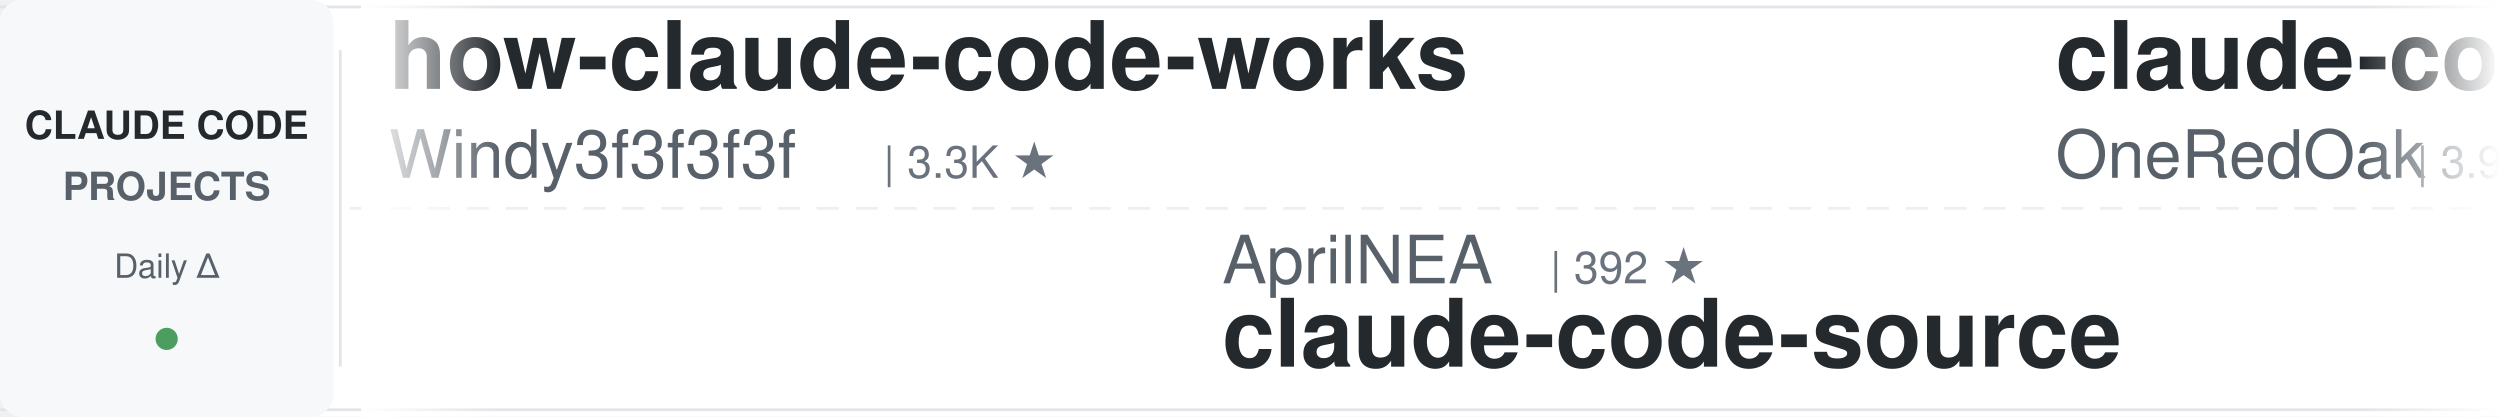
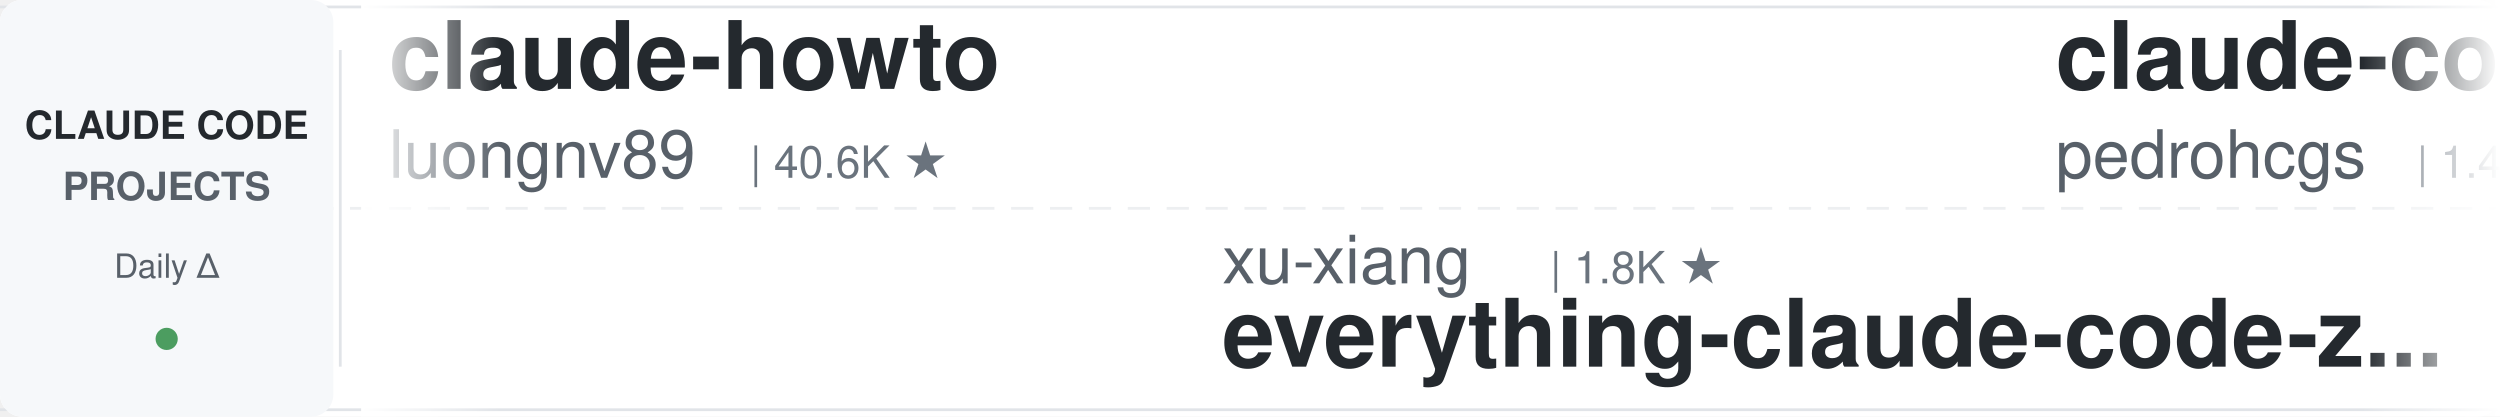
<svg xmlns="http://www.w3.org/2000/svg" width="900" height="150">
  <defs>
    <linearGradient id="leftFade" x1="0%" y1="0%" x2="100%" y2="0%">
      <stop offset="0%" style="stop-color:#ffffff;stop-opacity:1" />
      <stop offset="100%" style="stop-color:#ffffff;stop-opacity:0" />
    </linearGradient>
    <linearGradient id="rightFade" x1="0%" y1="0%" x2="100%" y2="0%">
      <stop offset="0%" style="stop-color:#ffffff;stop-opacity:0" />
      <stop offset="100%" style="stop-color:#ffffff;stop-opacity:1" />
    </linearGradient>
  </defs>
  <rect width="900" height="150" fill="#ffffff" rx="8" />
  <rect x="0" y="2" width="900" height="1" fill="#e1e4e8" />
  <rect x="0" y="147" width="900" height="1" fill="#e1e4e8" />
  <line x1="0" y1="75" x2="900" y2="75" stroke="#e1e4e8" stroke-width="1" stroke-dasharray="8 6" opacity="0.6" />
  <rect x="0" y="0" width="120" height="150" fill="#f6f8fa" rx="8" />
  <text x="60" y="50" font-family="-apple-system, BlinkMacSystemFont, 'Segoe UI', Helvetica, Arial, sans-serif" font-size="14" font-weight="600" fill="#24292e" text-anchor="middle">CLAUDE CODE</text>
  <text x="60" y="72" font-family="-apple-system, BlinkMacSystemFont, 'Segoe UI', Helvetica, Arial, sans-serif" font-size="14" font-weight="600" fill="#586069" text-anchor="middle">PROJECTS</text>
  <text x="60" y="100" font-family="-apple-system, BlinkMacSystemFont, 'Segoe UI', Helvetica, Arial, sans-serif" font-size="12" font-weight="500" fill="#586069" text-anchor="middle">Daily Δ</text>
  <circle cx="60" cy="122" r="4" fill="#22863a" opacity="0.8" />
  <rect x="122" y="18" width="1" height="114" fill="#e1e4e8" />
  <clipPath id="tickerClip">
    <rect x="130" y="0" width="770" height="150" />
  </clipPath>
  <g clip-path="url(#tickerClip)">
    <g id="tickerItems">
      <animateTransform attributeName="transform" attributeType="XML" type="translate" from="0 0" to="-3000 0" dur="54s" repeatCount="indefinite" />
      <g transform="translate(0, 0)">
-         <text x="140" y="32" font-family="-apple-system, BlinkMacSystemFont, 'Segoe UI', Helvetica, Arial, sans-serif" font-size="34" font-weight="600" fill="#24292e">how-claude-code-works</text>
-         <text x="140" y="64" font-family="-apple-system, BlinkMacSystemFont, 'Segoe UI', Helvetica, Arial, sans-serif" font-size="24" font-weight="400" fill="#586069">Windy3f3f3f3f</text>
-         <text x="318" y="64" font-family="-apple-system, BlinkMacSystemFont, 'Segoe UI', Helvetica, Arial, sans-serif" font-size="16" font-weight="500" fill="#6a737d">| 3.3K ★</text>
+         <text x="140" y="32" font-family="-apple-system, BlinkMacSystemFont, 'Segoe UI', Helvetica, Arial, sans-serif" font-size="34" font-weight="600" fill="#24292e">claude-howto</text>
+         <text x="140" y="64" font-family="-apple-system, BlinkMacSystemFont, 'Segoe UI', Helvetica, Arial, sans-serif" font-size="24" font-weight="400" fill="#586069">luongnv89</text>
+         <text x="270" y="64" font-family="-apple-system, BlinkMacSystemFont, 'Segoe UI', Helvetica, Arial, sans-serif" font-size="16" font-weight="500" fill="#6a737d">| 40.6K ★</text>
      </g>
      <g transform="translate(300, 0)">
-         <text x="140" y="102" font-family="-apple-system, BlinkMacSystemFont, 'Segoe UI', Helvetica, Arial, sans-serif" font-size="24" font-weight="400" fill="#586069">AprilNEA</text>
-         <text x="258" y="102" font-family="-apple-system, BlinkMacSystemFont, 'Segoe UI', Helvetica, Arial, sans-serif" font-size="16" font-weight="500" fill="#6a737d">| 392 ★</text>
-         <text x="140" y="132" font-family="-apple-system, BlinkMacSystemFont, 'Segoe UI', Helvetica, Arial, sans-serif" font-size="34" font-weight="600" fill="#24292e">claude-code-source</text>
+         <text x="140" y="102" font-family="-apple-system, BlinkMacSystemFont, 'Segoe UI', Helvetica, Arial, sans-serif" font-size="24" font-weight="400" fill="#586069">xu-xiang</text>
+         <text x="258" y="102" font-family="-apple-system, BlinkMacSystemFont, 'Segoe UI', Helvetica, Arial, sans-serif" font-size="16" font-weight="500" fill="#6a737d">| 1.8K ★</text>
+         <text x="140" y="132" font-family="-apple-system, BlinkMacSystemFont, 'Segoe UI', Helvetica, Arial, sans-serif" font-size="34" font-weight="600" fill="#24292e">everything-claude-code-z...</text>
      </g>
      <g transform="translate(600, 0)">
-         <text x="140" y="32" font-family="-apple-system, BlinkMacSystemFont, 'Segoe UI', Helvetica, Arial, sans-serif" font-size="34" font-weight="600" fill="#24292e">claude-code-workflows</text>
-         <text x="140" y="64" font-family="-apple-system, BlinkMacSystemFont, 'Segoe UI', Helvetica, Arial, sans-serif" font-size="24" font-weight="400" fill="#586069">OneRedOak</text>
-         <text x="270" y="64" font-family="-apple-system, BlinkMacSystemFont, 'Segoe UI', Helvetica, Arial, sans-serif" font-size="16" font-weight="500" fill="#6a737d">| 3.9K ★</text>
+         <text x="140" y="32" font-family="-apple-system, BlinkMacSystemFont, 'Segoe UI', Helvetica, Arial, sans-serif" font-size="34" font-weight="600" fill="#24292e">claude-code-my-workflow</text>
+         <text x="140" y="64" font-family="-apple-system, BlinkMacSystemFont, 'Segoe UI', Helvetica, Arial, sans-serif" font-size="24" font-weight="400" fill="#586069">pedrohcgs</text>
+         <text x="270" y="64" font-family="-apple-system, BlinkMacSystemFont, 'Segoe UI', Helvetica, Arial, sans-serif" font-size="16" font-weight="500" fill="#6a737d">| 1.4K ★</text>
      </g>
      <g transform="translate(900, 0)">
-         <text x="140" y="102" font-family="-apple-system, BlinkMacSystemFont, 'Segoe UI', Helvetica, Arial, sans-serif" font-size="24" font-weight="400" fill="#586069">Yuyz0112</text>
-         <text x="258" y="102" font-family="-apple-system, BlinkMacSystemFont, 'Segoe UI', Helvetica, Arial, sans-serif" font-size="16" font-weight="500" fill="#6a737d">| 2.4K ★</text>
-         <text x="140" y="132" font-family="-apple-system, BlinkMacSystemFont, 'Segoe UI', Helvetica, Arial, sans-serif" font-size="34" font-weight="600" fill="#24292e">claude-code-reverse</text>
+         <text x="140" y="102" font-family="-apple-system, BlinkMacSystemFont, 'Segoe UI', Helvetica, Arial, sans-serif" font-size="24" font-weight="400" fill="#586069">anthropics</text>
+         <text x="282" y="102" font-family="-apple-system, BlinkMacSystemFont, 'Segoe UI', Helvetica, Arial, sans-serif" font-size="16" font-weight="500" fill="#6a737d">| 929 ★</text>
+         <text x="140" y="132" font-family="-apple-system, BlinkMacSystemFont, 'Segoe UI', Helvetica, Arial, sans-serif" font-size="34" font-weight="600" fill="#24292e">claude-code-base-action</text>
      </g>
      <g transform="translate(1200, 0)">
-         <text x="140" y="32" font-family="-apple-system, BlinkMacSystemFont, 'Segoe UI', Helvetica, Arial, sans-serif" font-size="34" font-weight="600" fill="#24292e">everything-claude-code-z...</text>
-         <text x="140" y="64" font-family="-apple-system, BlinkMacSystemFont, 'Segoe UI', Helvetica, Arial, sans-serif" font-size="24" font-weight="400" fill="#586069">xu-xiang</text>
-         <text x="258" y="64" font-family="-apple-system, BlinkMacSystemFont, 'Segoe UI', Helvetica, Arial, sans-serif" font-size="16" font-weight="500" fill="#6a737d">| 1.8K ★</text>
+         <text x="140" y="32" font-family="-apple-system, BlinkMacSystemFont, 'Segoe UI', Helvetica, Arial, sans-serif" font-size="34" font-weight="600" fill="#24292e">claude-code-transcripts</text>
+         <text x="140" y="64" font-family="-apple-system, BlinkMacSystemFont, 'Segoe UI', Helvetica, Arial, sans-serif" font-size="24" font-weight="400" fill="#586069">simonw</text>
+         <text x="234" y="64" font-family="-apple-system, BlinkMacSystemFont, 'Segoe UI', Helvetica, Arial, sans-serif" font-size="16" font-weight="500" fill="#6a737d">| 1.6K ★</text>
      </g>
      <g transform="translate(1500, 0)">
-         <text x="140" y="102" font-family="-apple-system, BlinkMacSystemFont, 'Segoe UI', Helvetica, Arial, sans-serif" font-size="24" font-weight="400" fill="#586069">frankbria</text>
-         <text x="270" y="102" font-family="-apple-system, BlinkMacSystemFont, 'Segoe UI', Helvetica, Arial, sans-serif" font-size="16" font-weight="500" fill="#6a737d">| 9.6K ★</text>
-         <text x="140" y="132" font-family="-apple-system, BlinkMacSystemFont, 'Segoe UI', Helvetica, Arial, sans-serif" font-size="34" font-weight="600" fill="#24292e">ralph-claude-code</text>
+         <text x="140" y="102" font-family="-apple-system, BlinkMacSystemFont, 'Segoe UI', Helvetica, Arial, sans-serif" font-size="24" font-weight="400" fill="#586069">1rgs</text>
+         <text x="210" y="102" font-family="-apple-system, BlinkMacSystemFont, 'Segoe UI', Helvetica, Arial, sans-serif" font-size="16" font-weight="500" fill="#6a737d">| 3.7K ★</text>
+         <text x="140" y="132" font-family="-apple-system, BlinkMacSystemFont, 'Segoe UI', Helvetica, Arial, sans-serif" font-size="34" font-weight="600" fill="#24292e">claude-code-proxy</text>
      </g>
      <g transform="translate(1800, 0)">
-         <text x="140" y="32" font-family="-apple-system, BlinkMacSystemFont, 'Segoe UI', Helvetica, Arial, sans-serif" font-size="34" font-weight="600" fill="#24292e">awesome-claude-code</text>
-         <text x="140" y="64" font-family="-apple-system, BlinkMacSystemFont, 'Segoe UI', Helvetica, Arial, sans-serif" font-size="24" font-weight="400" fill="#586069">jqueryscript</text>
-         <text x="306" y="64" font-family="-apple-system, BlinkMacSystemFont, 'Segoe UI', Helvetica, Arial, sans-serif" font-size="16" font-weight="500" fill="#6a737d">| 480 ★</text>
+         <text x="140" y="32" font-family="-apple-system, BlinkMacSystemFont, 'Segoe UI', Helvetica, Arial, sans-serif" font-size="34" font-weight="600" fill="#24292e">claude-code-plugins-plus...</text>
+         <text x="140" y="64" font-family="-apple-system, BlinkMacSystemFont, 'Segoe UI', Helvetica, Arial, sans-serif" font-size="24" font-weight="400" fill="#586069">jeremylongshore</text>
+         <text x="342" y="64" font-family="-apple-system, BlinkMacSystemFont, 'Segoe UI', Helvetica, Arial, sans-serif" font-size="16" font-weight="500" fill="#6a737d">| 2.6K ★</text>
      </g>
      <g transform="translate(2100, 0)">
-         <text x="140" y="102" font-family="-apple-system, BlinkMacSystemFont, 'Segoe UI', Helvetica, Arial, sans-serif" font-size="24" font-weight="400" fill="#586069">Yeachan-Heo</text>
-         <text x="294" y="102" font-family="-apple-system, BlinkMacSystemFont, 'Segoe UI', Helvetica, Arial, sans-serif" font-size="16" font-weight="500" fill="#6a737d">| 38.1K ★</text>
-         <text x="140" y="132" font-family="-apple-system, BlinkMacSystemFont, 'Segoe UI', Helvetica, Arial, sans-serif" font-size="34" font-weight="600" fill="#24292e">oh-my-claudecode</text>
+         <text x="140" y="102" font-family="-apple-system, BlinkMacSystemFont, 'Segoe UI', Helvetica, Arial, sans-serif" font-size="24" font-weight="400" fill="#586069">edmund-io</text>
+         <text x="270" y="102" font-family="-apple-system, BlinkMacSystemFont, 'Segoe UI', Helvetica, Arial, sans-serif" font-size="16" font-weight="500" fill="#6a737d">| 1.5K ★</text>
+         <text x="140" y="132" font-family="-apple-system, BlinkMacSystemFont, 'Segoe UI', Helvetica, Arial, sans-serif" font-size="34" font-weight="600" fill="#24292e">edmunds-claude-code</text>
      </g>
      <g transform="translate(2400, 0)">
-         <text x="140" y="32" font-family="-apple-system, BlinkMacSystemFont, 'Segoe UI', Helvetica, Arial, sans-serif" font-size="34" font-weight="600" fill="#24292e">claude-code-best-practic...</text>
-         <text x="140" y="64" font-family="-apple-system, BlinkMacSystemFont, 'Segoe UI', Helvetica, Arial, sans-serif" font-size="24" font-weight="400" fill="#586069">shanraisshan</text>
-         <text x="306" y="64" font-family="-apple-system, BlinkMacSystemFont, 'Segoe UI', Helvetica, Arial, sans-serif" font-size="16" font-weight="500" fill="#6a737d">| 63.6K ★</text>
+         <text x="140" y="32" font-family="-apple-system, BlinkMacSystemFont, 'Segoe UI', Helvetica, Arial, sans-serif" font-size="34" font-weight="600" fill="#24292e">claude-code-guide</text>
+         <text x="140" y="64" font-family="-apple-system, BlinkMacSystemFont, 'Segoe UI', Helvetica, Arial, sans-serif" font-size="24" font-weight="400" fill="#586069">Cranot</text>
+         <text x="234" y="64" font-family="-apple-system, BlinkMacSystemFont, 'Segoe UI', Helvetica, Arial, sans-serif" font-size="16" font-weight="500" fill="#6a737d">| 2.9K ★</text>
      </g>
      <g transform="translate(2700, 0)">
-         <text x="140" y="102" font-family="-apple-system, BlinkMacSystemFont, 'Segoe UI', Helvetica, Arial, sans-serif" font-size="24" font-weight="400" fill="#586069">huangjia2019</text>
-         <text x="306" y="102" font-family="-apple-system, BlinkMacSystemFont, 'Segoe UI', Helvetica, Arial, sans-serif" font-size="16" font-weight="500" fill="#6a737d">| 1.0K ★</text>
-         <text x="140" y="132" font-family="-apple-system, BlinkMacSystemFont, 'Segoe UI', Helvetica, Arial, sans-serif" font-size="34" font-weight="600" fill="#24292e">claude-code-engineering</text>
+         <text x="140" y="102" font-family="-apple-system, BlinkMacSystemFont, 'Segoe UI', Helvetica, Arial, sans-serif" font-size="24" font-weight="400" fill="#586069">rohitg00</text>
+         <text x="258" y="102" font-family="-apple-system, BlinkMacSystemFont, 'Segoe UI', Helvetica, Arial, sans-serif" font-size="16" font-weight="500" fill="#6a737d">| 2.4K ★</text>
+         <text x="140" y="132" font-family="-apple-system, BlinkMacSystemFont, 'Segoe UI', Helvetica, Arial, sans-serif" font-size="34" font-weight="600" fill="#24292e">awesome-claude-code-tool...</text>
      </g>
      <g transform="translate(3000, 0)">
-         <text x="140" y="32" font-family="-apple-system, BlinkMacSystemFont, 'Segoe UI', Helvetica, Arial, sans-serif" font-size="34" font-weight="600" fill="#24292e">how-claude-code-works</text>
-         <text x="140" y="64" font-family="-apple-system, BlinkMacSystemFont, 'Segoe UI', Helvetica, Arial, sans-serif" font-size="24" font-weight="400" fill="#586069">Windy3f3f3f3f</text>
-         <text x="318" y="64" font-family="-apple-system, BlinkMacSystemFont, 'Segoe UI', Helvetica, Arial, sans-serif" font-size="16" font-weight="500" fill="#6a737d">| 3.3K ★</text>
+         <text x="140" y="32" font-family="-apple-system, BlinkMacSystemFont, 'Segoe UI', Helvetica, Arial, sans-serif" font-size="34" font-weight="600" fill="#24292e">claude-howto</text>
+         <text x="140" y="64" font-family="-apple-system, BlinkMacSystemFont, 'Segoe UI', Helvetica, Arial, sans-serif" font-size="24" font-weight="400" fill="#586069">luongnv89</text>
+         <text x="270" y="64" font-family="-apple-system, BlinkMacSystemFont, 'Segoe UI', Helvetica, Arial, sans-serif" font-size="16" font-weight="500" fill="#6a737d">| 40.6K ★</text>
      </g>
      <g transform="translate(3300, 0)">
-         <text x="140" y="102" font-family="-apple-system, BlinkMacSystemFont, 'Segoe UI', Helvetica, Arial, sans-serif" font-size="24" font-weight="400" fill="#586069">AprilNEA</text>
-         <text x="258" y="102" font-family="-apple-system, BlinkMacSystemFont, 'Segoe UI', Helvetica, Arial, sans-serif" font-size="16" font-weight="500" fill="#6a737d">| 392 ★</text>
-         <text x="140" y="132" font-family="-apple-system, BlinkMacSystemFont, 'Segoe UI', Helvetica, Arial, sans-serif" font-size="34" font-weight="600" fill="#24292e">claude-code-source</text>
+         <text x="140" y="102" font-family="-apple-system, BlinkMacSystemFont, 'Segoe UI', Helvetica, Arial, sans-serif" font-size="24" font-weight="400" fill="#586069">xu-xiang</text>
+         <text x="258" y="102" font-family="-apple-system, BlinkMacSystemFont, 'Segoe UI', Helvetica, Arial, sans-serif" font-size="16" font-weight="500" fill="#6a737d">| 1.8K ★</text>
+         <text x="140" y="132" font-family="-apple-system, BlinkMacSystemFont, 'Segoe UI', Helvetica, Arial, sans-serif" font-size="34" font-weight="600" fill="#24292e">everything-claude-code-z...</text>
      </g>
      <g transform="translate(3600, 0)">
-         <text x="140" y="32" font-family="-apple-system, BlinkMacSystemFont, 'Segoe UI', Helvetica, Arial, sans-serif" font-size="34" font-weight="600" fill="#24292e">claude-code-workflows</text>
-         <text x="140" y="64" font-family="-apple-system, BlinkMacSystemFont, 'Segoe UI', Helvetica, Arial, sans-serif" font-size="24" font-weight="400" fill="#586069">OneRedOak</text>
-         <text x="270" y="64" font-family="-apple-system, BlinkMacSystemFont, 'Segoe UI', Helvetica, Arial, sans-serif" font-size="16" font-weight="500" fill="#6a737d">| 3.9K ★</text>
+         <text x="140" y="32" font-family="-apple-system, BlinkMacSystemFont, 'Segoe UI', Helvetica, Arial, sans-serif" font-size="34" font-weight="600" fill="#24292e">claude-code-my-workflow</text>
+         <text x="140" y="64" font-family="-apple-system, BlinkMacSystemFont, 'Segoe UI', Helvetica, Arial, sans-serif" font-size="24" font-weight="400" fill="#586069">pedrohcgs</text>
+         <text x="270" y="64" font-family="-apple-system, BlinkMacSystemFont, 'Segoe UI', Helvetica, Arial, sans-serif" font-size="16" font-weight="500" fill="#6a737d">| 1.4K ★</text>
      </g>
      <g transform="translate(3900, 0)">
-         <text x="140" y="102" font-family="-apple-system, BlinkMacSystemFont, 'Segoe UI', Helvetica, Arial, sans-serif" font-size="24" font-weight="400" fill="#586069">Yuyz0112</text>
-         <text x="258" y="102" font-family="-apple-system, BlinkMacSystemFont, 'Segoe UI', Helvetica, Arial, sans-serif" font-size="16" font-weight="500" fill="#6a737d">| 2.4K ★</text>
-         <text x="140" y="132" font-family="-apple-system, BlinkMacSystemFont, 'Segoe UI', Helvetica, Arial, sans-serif" font-size="34" font-weight="600" fill="#24292e">claude-code-reverse</text>
+         <text x="140" y="102" font-family="-apple-system, BlinkMacSystemFont, 'Segoe UI', Helvetica, Arial, sans-serif" font-size="24" font-weight="400" fill="#586069">anthropics</text>
+         <text x="282" y="102" font-family="-apple-system, BlinkMacSystemFont, 'Segoe UI', Helvetica, Arial, sans-serif" font-size="16" font-weight="500" fill="#6a737d">| 929 ★</text>
+         <text x="140" y="132" font-family="-apple-system, BlinkMacSystemFont, 'Segoe UI', Helvetica, Arial, sans-serif" font-size="34" font-weight="600" fill="#24292e">claude-code-base-action</text>
      </g>
    </g>
  </g>
  <rect x="130" y="0" width="50" height="150" fill="url(#leftFade)" />
  <rect x="850" y="0" width="50" height="150" fill="url(#rightFade)" />
</svg>
